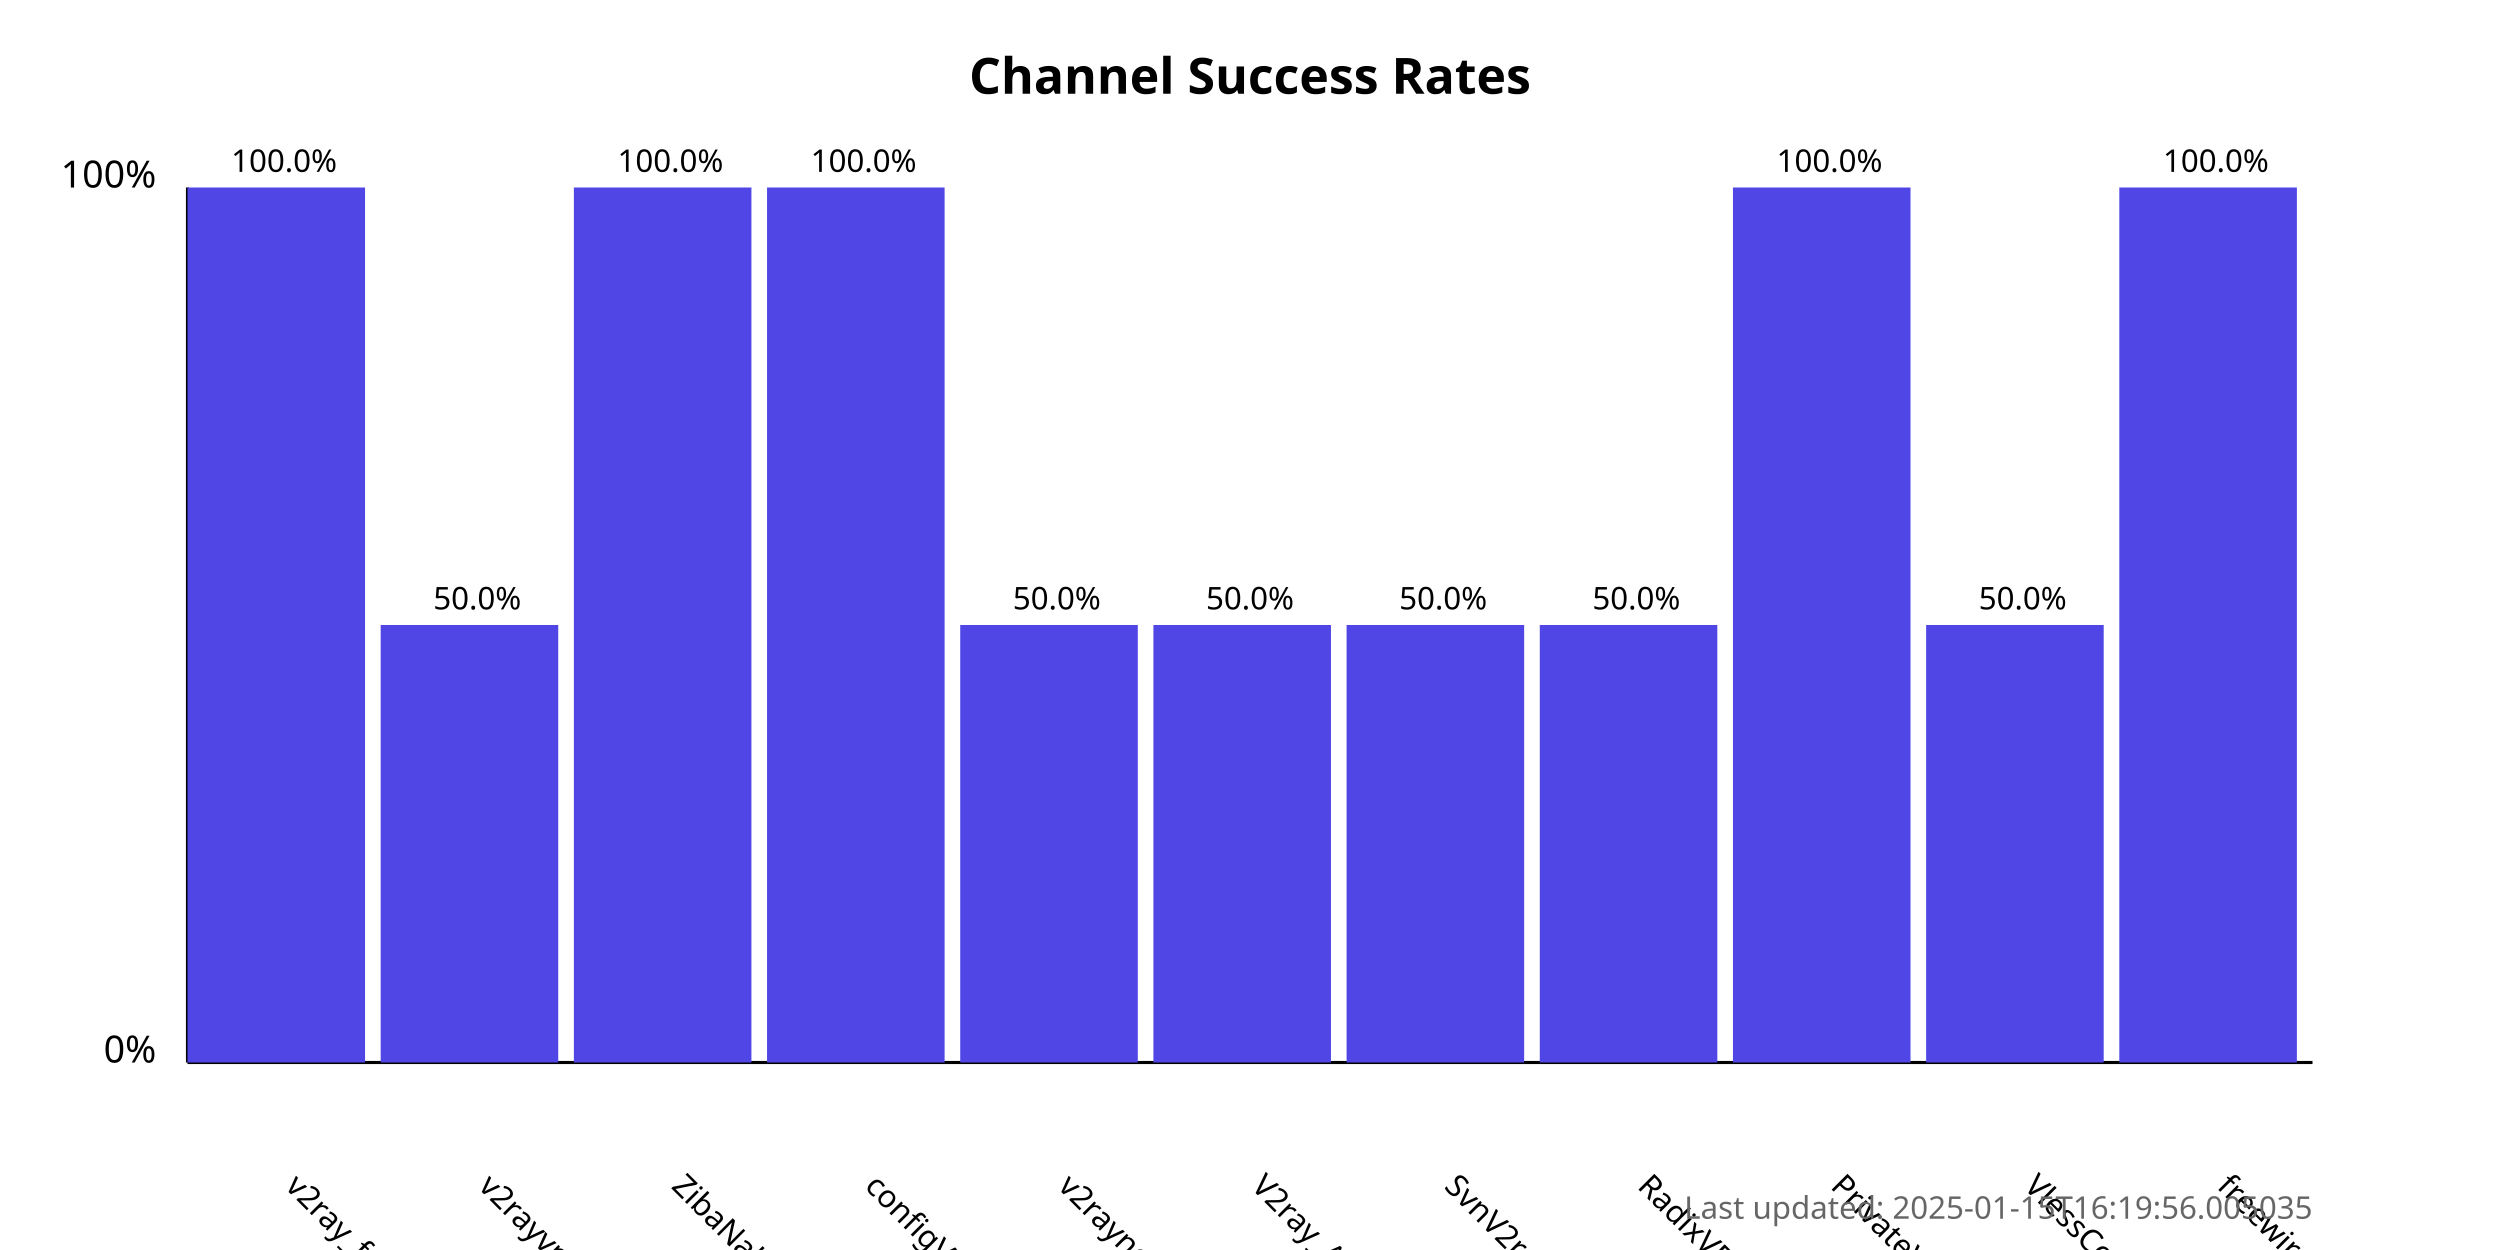
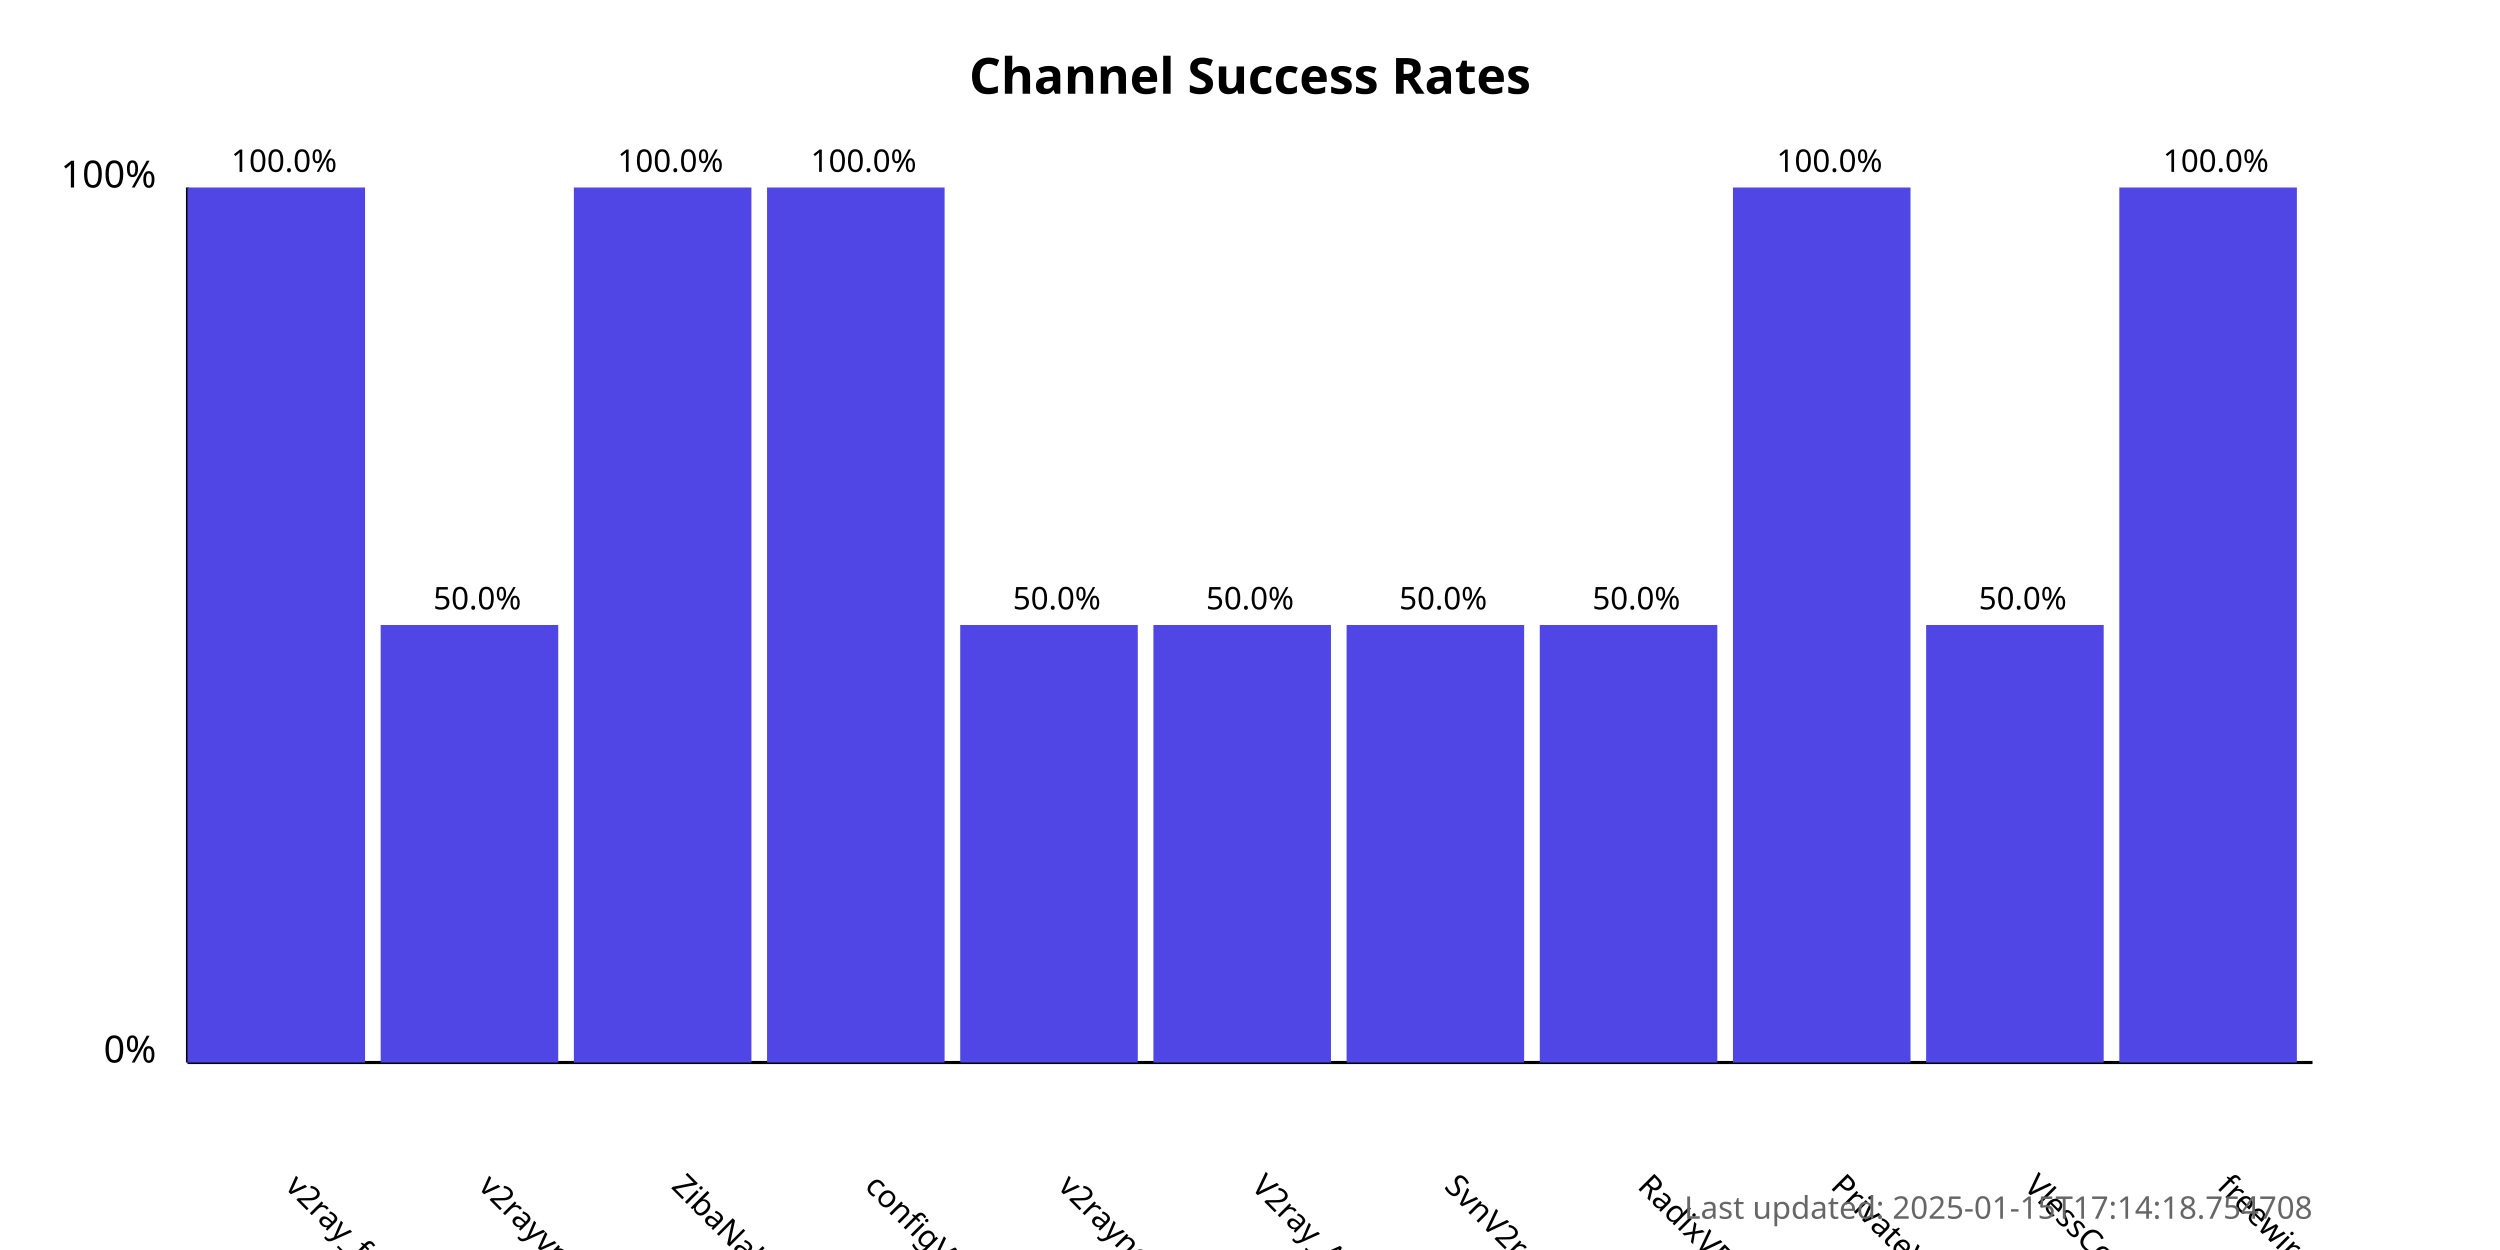
<svg xmlns="http://www.w3.org/2000/svg" width="800" height="400">
  <style>
            .chart-title { font: bold 16px sans-serif; }
            .axis-label { font: 12px sans-serif; }
            .tick-label { font: 10px sans-serif; }
            .bar { fill: #4f46e5; }
            .bar:hover { fill: #6366f1; }
            .timestamp { font: 10px sans-serif; fill: #666; }
        </style>
  <text x="400.0" y="30" text-anchor="middle" class="chart-title">
            Channel Success Rates
        </text>
  <line x1="60" y1="340" x2="60" y2="60" stroke="black" stroke-width="1" />
  <line x1="60" y1="340" x2="740" y2="340" stroke="black" stroke-width="1" />
  <text x="50" y="340" text-anchor="end" class="axis-label">0%</text>
  <text x="50" y="60" text-anchor="end" class="axis-label">100%</text>
  <g>
    <rect x="60" y="60.0" width="56.818" height="280.0" class="bar" />
    <text x="90.909" y="380" transform="rotate(45, 90.90909, 380)" text-anchor="start" class="tick-label">
                v2ray_free_conf
            </text>
    <text x="90.909" y="55.0" text-anchor="middle" class="tick-label">
                100.0%
            </text>
  </g>
  <g>
    <rect x="121.818" y="200.0" width="56.818" height="140.0" class="bar" />
    <text x="152.727" y="380" transform="rotate(45, 152.7273, 380)" text-anchor="start" class="tick-label">
                v2rayvpno
            </text>
    <text x="152.727" y="195.0" text-anchor="middle" class="tick-label">
                50.0%
            </text>
  </g>
  <g>
    <rect x="183.636" y="60.0" width="56.818" height="280.0" class="bar" />
    <text x="214.545" y="380" transform="rotate(45, 214.5455, 380)" text-anchor="start" class="tick-label">
                ZibaNabz
            </text>
    <text x="214.545" y="55.0" text-anchor="middle" class="tick-label">
                100.0%
            </text>
  </g>
  <g>
    <rect x="245.455" y="60.0" width="56.818" height="280.0" class="bar" />
    <text x="276.364" y="380" transform="rotate(45, 276.3636, 380)" text-anchor="start" class="tick-label">
                configV2rayForFree
            </text>
    <text x="276.364" y="55.0" text-anchor="middle" class="tick-label">
                100.0%
            </text>
  </g>
  <g>
    <rect x="307.273" y="200.0" width="56.818" height="140.0" class="bar" />
    <text x="338.182" y="380" transform="rotate(45, 338.1818, 380)" text-anchor="start" class="tick-label">
                v2rayngvpn
            </text>
    <text x="338.182" y="195.0" text-anchor="middle" class="tick-label">
                50.0%
            </text>
  </g>
  <g>
    <rect x="369.091" y="200.0" width="56.818" height="140.0" class="bar" />
    <text x="400.0" y="380" transform="rotate(45, 400.0, 380)" text-anchor="start" class="tick-label">
                V2ray_Alpha
            </text>
    <text x="400.0" y="195.0" text-anchor="middle" class="tick-label">
                50.0%
            </text>
  </g>
  <g>
    <rect x="430.909" y="200.0" width="56.818" height="140.0" class="bar" />
    <text x="461.818" y="380" transform="rotate(45, 461.8182, 380)" text-anchor="start" class="tick-label">
                SvnV2ray
            </text>
    <text x="461.818" y="195.0" text-anchor="middle" class="tick-label">
                50.0%
            </text>
  </g>
  <g>
    <rect x="492.727" y="200.0" width="56.818" height="140.0" class="bar" />
    <text x="523.636" y="380" transform="rotate(45, 523.6364, 380)" text-anchor="start" class="tick-label">
                RadixVPN
            </text>
    <text x="523.636" y="195.0" text-anchor="middle" class="tick-label">
                50.0%
            </text>
  </g>
  <g>
    <rect x="554.545" y="60.0" width="56.818" height="280.0" class="bar" />
    <text x="585.455" y="380" transform="rotate(45, 585.4545, 380)" text-anchor="start" class="tick-label">
                PrivateVPNs
            </text>
    <text x="585.455" y="55.0" text-anchor="middle" class="tick-label">
                100.0%
            </text>
  </g>
  <g>
    <rect x="616.364" y="200.0" width="56.818" height="140.0" class="bar" />
    <text x="647.273" y="380" transform="rotate(45, 647.2727, 380)" text-anchor="start" class="tick-label">
                VlessConfig
            </text>
    <text x="647.273" y="195.0" text-anchor="middle" class="tick-label">
                50.0%
            </text>
  </g>
  <g>
    <rect x="678.182" y="60.0" width="56.818" height="280.0" class="bar" />
    <text x="709.091" y="380" transform="rotate(45, 709.0909, 380)" text-anchor="start" class="tick-label">
                freewireguard
            </text>
    <text x="709.091" y="55.0" text-anchor="middle" class="tick-label">
                100.0%
            </text>
  </g>
  <text x="740" y="390" text-anchor="end" class="timestamp">
-             Last updated: 2025-01-15T16:19:56.005035
+             Last updated: 2025-01-15T17:14:18.754708
        </text>
</svg>
